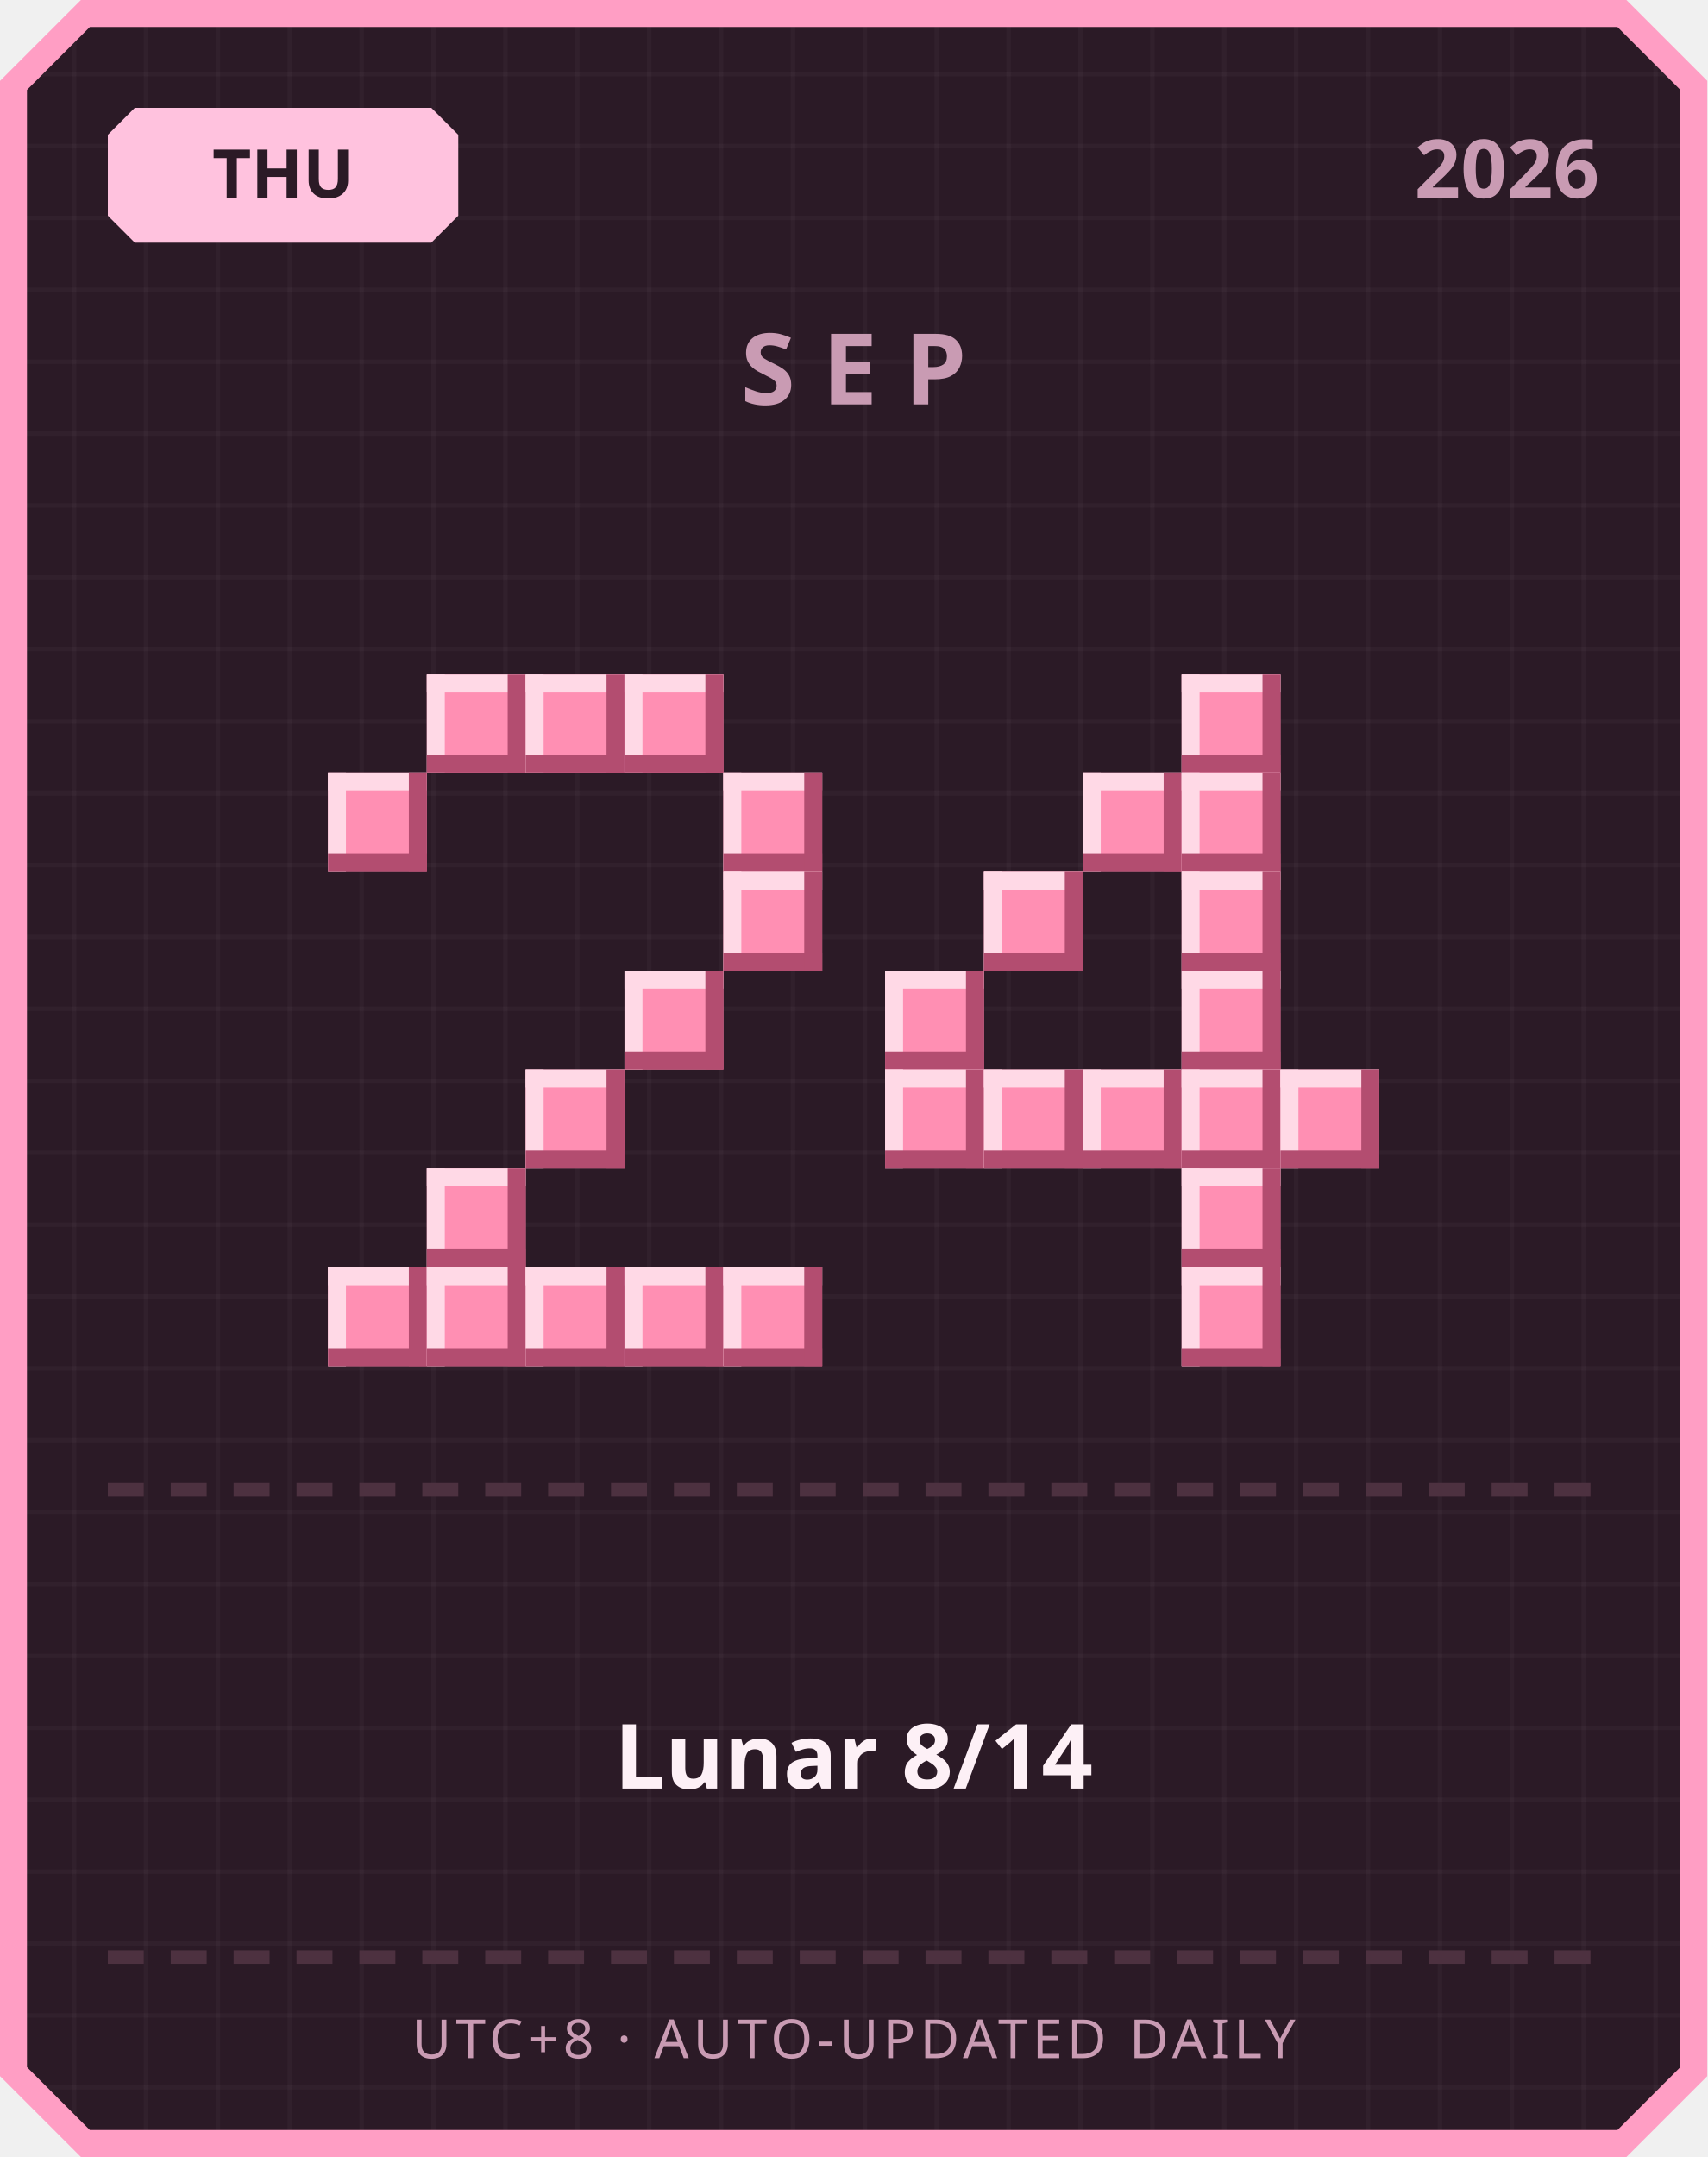
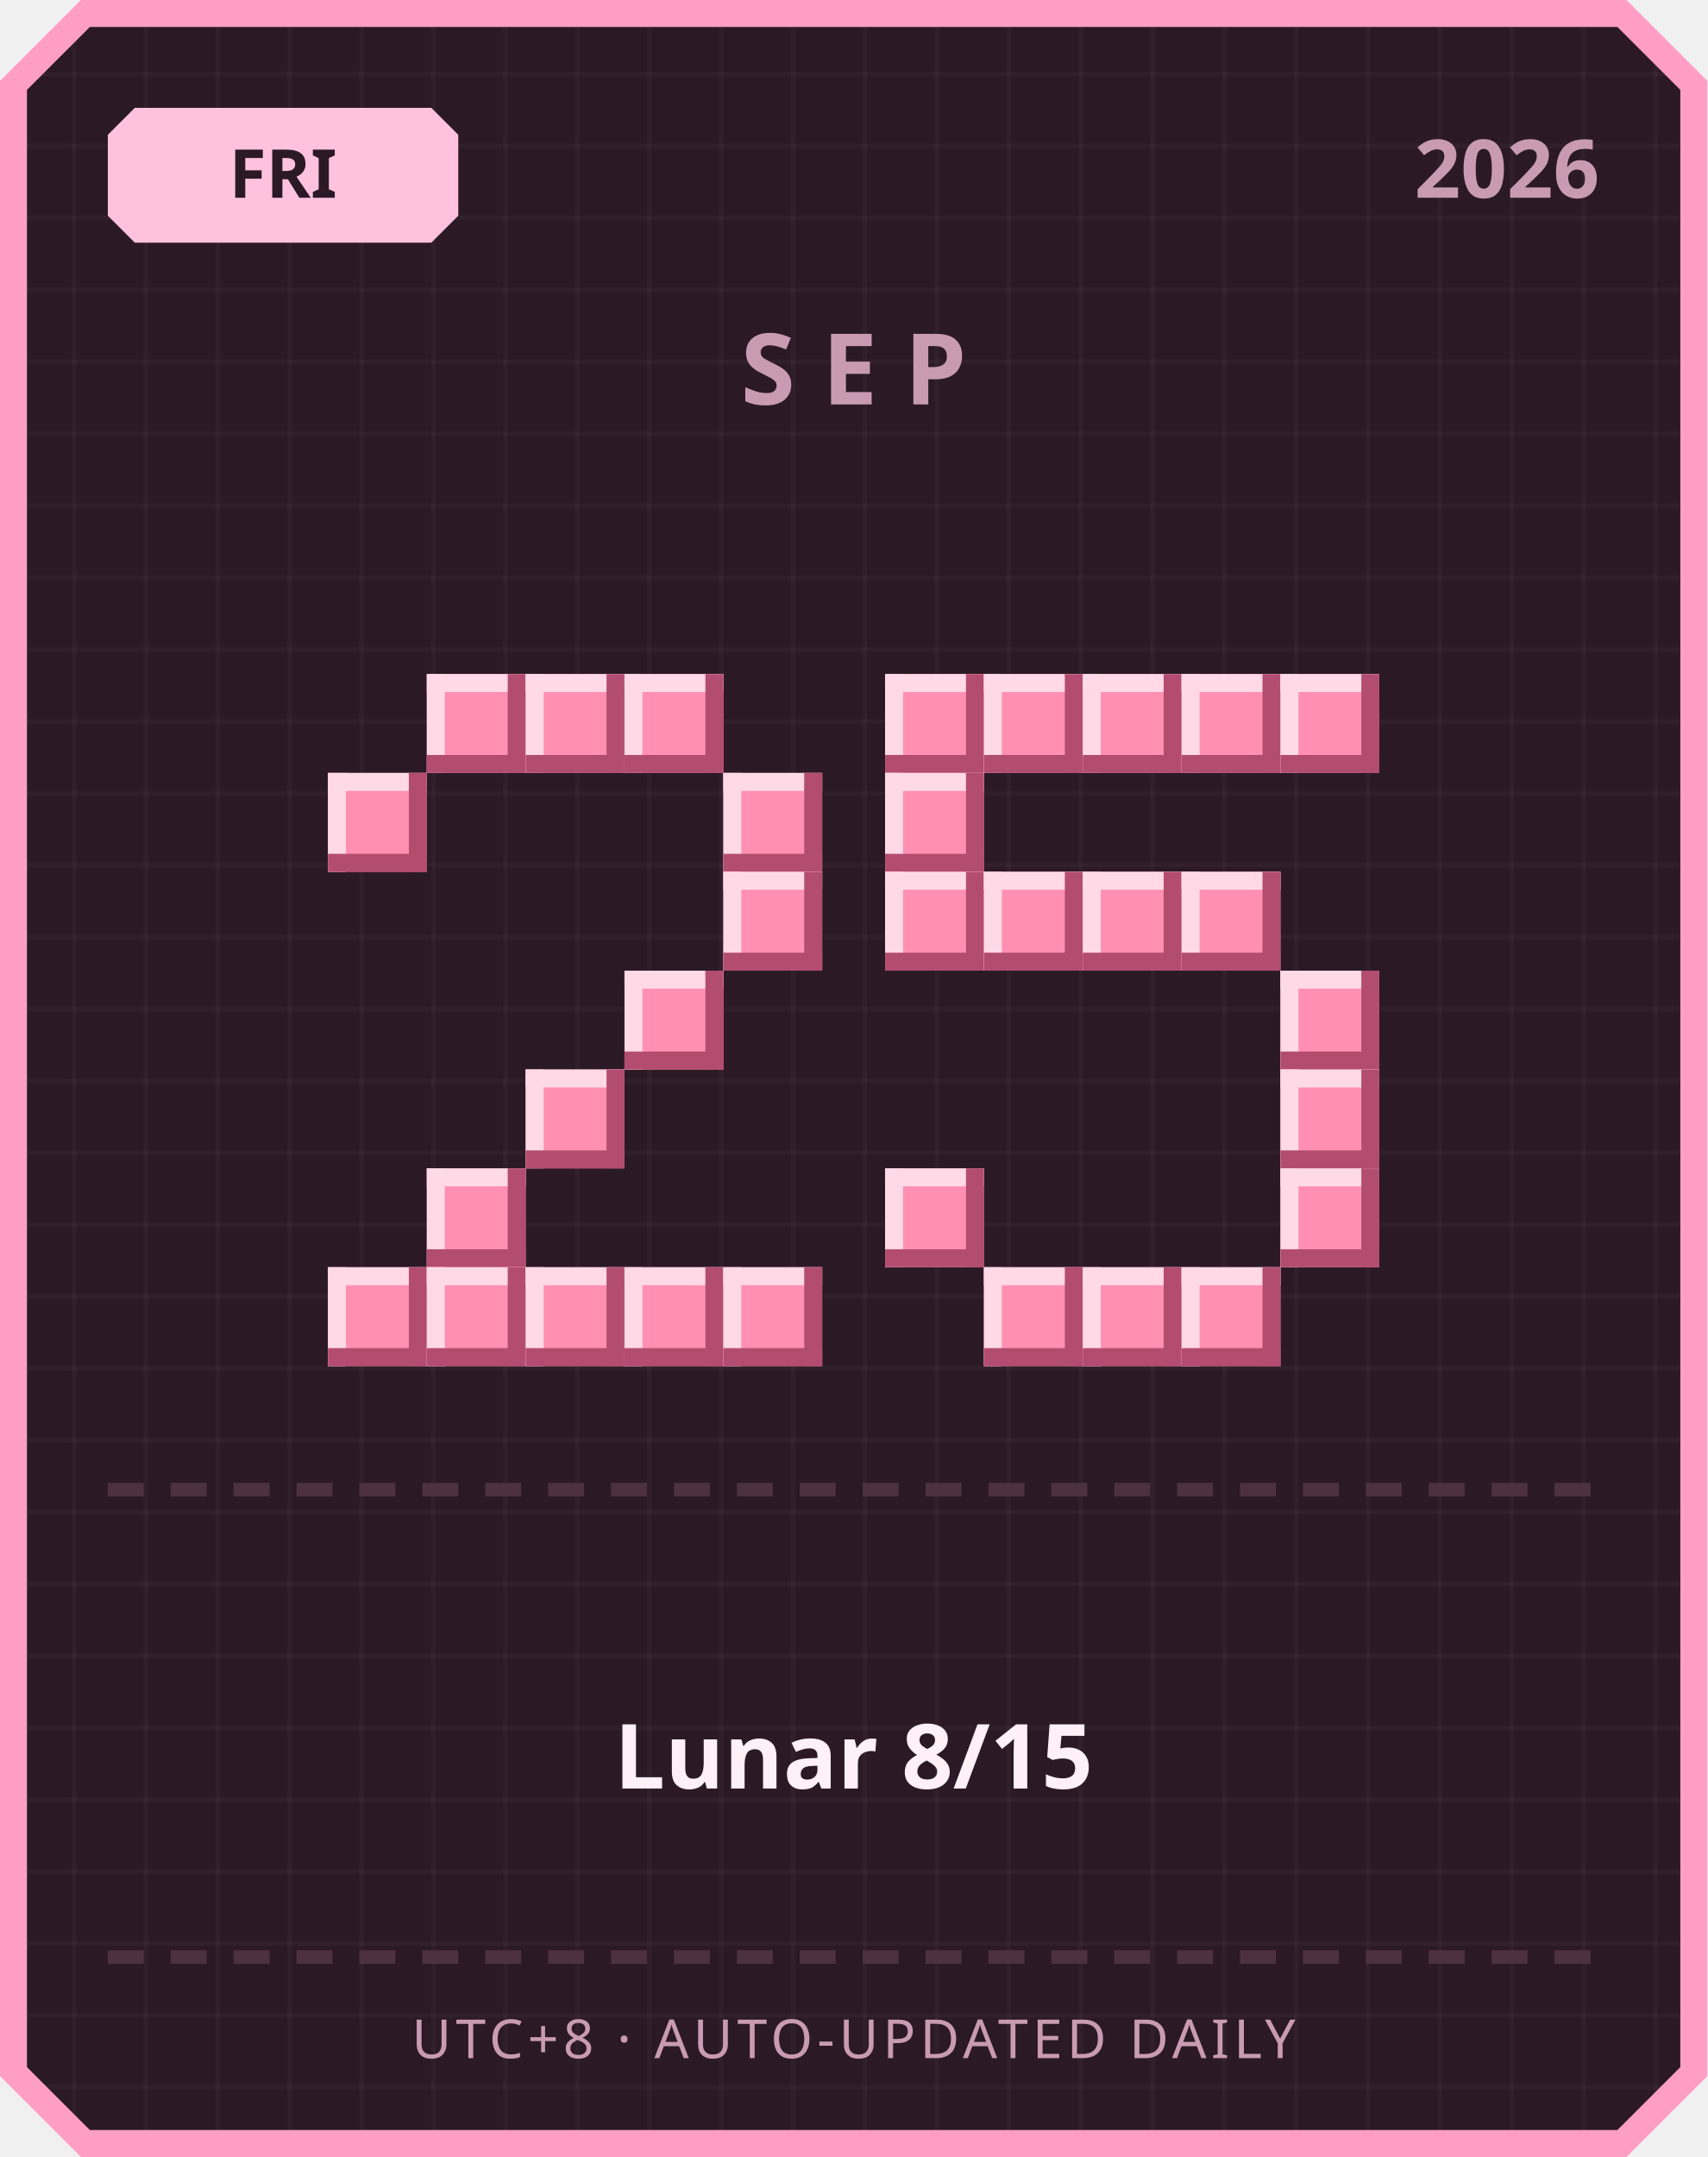
<svg xmlns="http://www.w3.org/2000/svg" width="380" height="480" viewBox="0 0 380 480">
  <defs>
    <pattern id="grid" width="16" height="16" patternUnits="userSpaceOnUse">
      <rect width="16" height="16" fill="#2b1a26" />
      <rect width="1" height="16" fill="#ffffff" opacity="0.03" />
      <rect width="16" height="1" fill="#ffffff" opacity="0.03" />
    </pattern>
  </defs>
  <path d="M 18,0 L 362,0 L 380,18 L 380,462 L 362,480 L 18,480 L 0,462 L 0,18 Z" fill="#ff9ec4" />
  <path d="M 20,6 L 360,6 L 374,20 L 374,460 L 360,474 L 20,474 L 6,460 L 6,20 Z" fill="url(#grid)" />
  <path d="M 30,24 L 96,24 L 102,30 L 102,48 L 96,54 L 30,54 L 24,48 L 24,30 Z" fill="#ffc2de" />
-   <text x="63" y="44" text-anchor="middle" font-family="'Segoe UI', sans-serif" font-size="15" font-weight="700" fill="#2b1a26">THU</text>
+   <text x="63" y="44" text-anchor="middle" font-family="'Segoe UI', sans-serif" font-size="15" font-weight="700" fill="#2b1a26">FRI</text>
  <text x="356" y="44" text-anchor="end" font-family="'Segoe UI', sans-serif" font-size="18" font-weight="700" fill="#c99bb3">2026</text>
  <text x="190" y="90" text-anchor="middle" font-family="'Segoe UI', sans-serif" font-size="22" font-weight="700" letter-spacing="6" fill="#c99bb3">SEP</text>
  <rect x="95" y="150" width="22" height="22" fill="#ff8fb3" />
  <rect x="95" y="150" width="22" height="4" fill="#ffd9e6" />
  <rect x="95" y="150" width="4" height="22" fill="#ffd9e6" />
  <rect x="95" y="168" width="22" height="4" fill="#b34d70" />
  <rect x="113" y="150" width="4" height="22" fill="#b34d70" />
  <rect x="117" y="150" width="22" height="22" fill="#ff8fb3" />
  <rect x="117" y="150" width="22" height="4" fill="#ffd9e6" />
  <rect x="117" y="150" width="4" height="22" fill="#ffd9e6" />
  <rect x="117" y="168" width="22" height="4" fill="#b34d70" />
  <rect x="135" y="150" width="4" height="22" fill="#b34d70" />
  <rect x="139" y="150" width="22" height="22" fill="#ff8fb3" />
  <rect x="139" y="150" width="22" height="4" fill="#ffd9e6" />
  <rect x="139" y="150" width="4" height="22" fill="#ffd9e6" />
  <rect x="139" y="168" width="22" height="4" fill="#b34d70" />
  <rect x="157" y="150" width="4" height="22" fill="#b34d70" />
  <rect x="73" y="172" width="22" height="22" fill="#ff8fb3" />
  <rect x="73" y="172" width="22" height="4" fill="#ffd9e6" />
  <rect x="73" y="172" width="4" height="22" fill="#ffd9e6" />
  <rect x="73" y="190" width="22" height="4" fill="#b34d70" />
  <rect x="91" y="172" width="4" height="22" fill="#b34d70" />
  <rect x="161" y="172" width="22" height="22" fill="#ff8fb3" />
  <rect x="161" y="172" width="22" height="4" fill="#ffd9e6" />
  <rect x="161" y="172" width="4" height="22" fill="#ffd9e6" />
  <rect x="161" y="190" width="22" height="4" fill="#b34d70" />
  <rect x="179" y="172" width="4" height="22" fill="#b34d70" />
  <rect x="161" y="194" width="22" height="22" fill="#ff8fb3" />
  <rect x="161" y="194" width="22" height="4" fill="#ffd9e6" />
  <rect x="161" y="194" width="4" height="22" fill="#ffd9e6" />
  <rect x="161" y="212" width="22" height="4" fill="#b34d70" />
  <rect x="179" y="194" width="4" height="22" fill="#b34d70" />
  <rect x="139" y="216" width="22" height="22" fill="#ff8fb3" />
  <rect x="139" y="216" width="22" height="4" fill="#ffd9e6" />
  <rect x="139" y="216" width="4" height="22" fill="#ffd9e6" />
  <rect x="139" y="234" width="22" height="4" fill="#b34d70" />
  <rect x="157" y="216" width="4" height="22" fill="#b34d70" />
  <rect x="117" y="238" width="22" height="22" fill="#ff8fb3" />
  <rect x="117" y="238" width="22" height="4" fill="#ffd9e6" />
  <rect x="117" y="238" width="4" height="22" fill="#ffd9e6" />
  <rect x="117" y="256" width="22" height="4" fill="#b34d70" />
  <rect x="135" y="238" width="4" height="22" fill="#b34d70" />
  <rect x="95" y="260" width="22" height="22" fill="#ff8fb3" />
  <rect x="95" y="260" width="22" height="4" fill="#ffd9e6" />
  <rect x="95" y="260" width="4" height="22" fill="#ffd9e6" />
  <rect x="95" y="278" width="22" height="4" fill="#b34d70" />
  <rect x="113" y="260" width="4" height="22" fill="#b34d70" />
  <rect x="73" y="282" width="22" height="22" fill="#ff8fb3" />
  <rect x="73" y="282" width="22" height="4" fill="#ffd9e6" />
  <rect x="73" y="282" width="4" height="22" fill="#ffd9e6" />
  <rect x="73" y="300" width="22" height="4" fill="#b34d70" />
  <rect x="91" y="282" width="4" height="22" fill="#b34d70" />
  <rect x="95" y="282" width="22" height="22" fill="#ff8fb3" />
  <rect x="95" y="282" width="22" height="4" fill="#ffd9e6" />
  <rect x="95" y="282" width="4" height="22" fill="#ffd9e6" />
  <rect x="95" y="300" width="22" height="4" fill="#b34d70" />
  <rect x="113" y="282" width="4" height="22" fill="#b34d70" />
  <rect x="117" y="282" width="22" height="22" fill="#ff8fb3" />
  <rect x="117" y="282" width="22" height="4" fill="#ffd9e6" />
  <rect x="117" y="282" width="4" height="22" fill="#ffd9e6" />
  <rect x="117" y="300" width="22" height="4" fill="#b34d70" />
  <rect x="135" y="282" width="4" height="22" fill="#b34d70" />
  <rect x="139" y="282" width="22" height="22" fill="#ff8fb3" />
  <rect x="139" y="282" width="22" height="4" fill="#ffd9e6" />
  <rect x="139" y="282" width="4" height="22" fill="#ffd9e6" />
  <rect x="139" y="300" width="22" height="4" fill="#b34d70" />
  <rect x="157" y="282" width="4" height="22" fill="#b34d70" />
  <rect x="161" y="282" width="22" height="22" fill="#ff8fb3" />
  <rect x="161" y="282" width="22" height="4" fill="#ffd9e6" />
  <rect x="161" y="282" width="4" height="22" fill="#ffd9e6" />
  <rect x="161" y="300" width="22" height="4" fill="#b34d70" />
  <rect x="179" y="282" width="4" height="22" fill="#b34d70" />
+   <rect x="197" y="150" width="22" height="22" fill="#ff8fb3" />
+   <rect x="197" y="150" width="22" height="4" fill="#ffd9e6" />
+   <rect x="197" y="150" width="4" height="22" fill="#ffd9e6" />
+   <rect x="197" y="168" width="22" height="4" fill="#b34d70" />
+   <rect x="215" y="150" width="4" height="22" fill="#b34d70" />
+   <rect x="219" y="150" width="22" height="22" fill="#ff8fb3" />
+   <rect x="219" y="150" width="22" height="4" fill="#ffd9e6" />
+   <rect x="219" y="150" width="4" height="22" fill="#ffd9e6" />
+   <rect x="219" y="168" width="22" height="4" fill="#b34d70" />
+   <rect x="237" y="150" width="4" height="22" fill="#b34d70" />
+   <rect x="241" y="150" width="22" height="22" fill="#ff8fb3" />
+   <rect x="241" y="150" width="22" height="4" fill="#ffd9e6" />
+   <rect x="241" y="150" width="4" height="22" fill="#ffd9e6" />
+   <rect x="241" y="168" width="22" height="4" fill="#b34d70" />
+   <rect x="259" y="150" width="4" height="22" fill="#b34d70" />
  <rect x="263" y="150" width="22" height="22" fill="#ff8fb3" />
  <rect x="263" y="150" width="22" height="4" fill="#ffd9e6" />
  <rect x="263" y="150" width="4" height="22" fill="#ffd9e6" />
  <rect x="263" y="168" width="22" height="4" fill="#b34d70" />
  <rect x="281" y="150" width="4" height="22" fill="#b34d70" />
-   <rect x="241" y="172" width="22" height="22" fill="#ff8fb3" />
-   <rect x="241" y="172" width="22" height="4" fill="#ffd9e6" />
-   <rect x="241" y="172" width="4" height="22" fill="#ffd9e6" />
-   <rect x="241" y="190" width="22" height="4" fill="#b34d70" />
-   <rect x="259" y="172" width="4" height="22" fill="#b34d70" />
-   <rect x="263" y="172" width="22" height="22" fill="#ff8fb3" />
-   <rect x="263" y="172" width="22" height="4" fill="#ffd9e6" />
-   <rect x="263" y="172" width="4" height="22" fill="#ffd9e6" />
-   <rect x="263" y="190" width="22" height="4" fill="#b34d70" />
-   <rect x="281" y="172" width="4" height="22" fill="#b34d70" />
+   <rect x="285" y="150" width="22" height="22" fill="#ff8fb3" />
+   <rect x="285" y="150" width="22" height="4" fill="#ffd9e6" />
+   <rect x="285" y="150" width="4" height="22" fill="#ffd9e6" />
+   <rect x="285" y="168" width="22" height="4" fill="#b34d70" />
+   <rect x="303" y="150" width="4" height="22" fill="#b34d70" />
+   <rect x="197" y="172" width="22" height="22" fill="#ff8fb3" />
+   <rect x="197" y="172" width="22" height="4" fill="#ffd9e6" />
+   <rect x="197" y="172" width="4" height="22" fill="#ffd9e6" />
+   <rect x="197" y="190" width="22" height="4" fill="#b34d70" />
+   <rect x="215" y="172" width="4" height="22" fill="#b34d70" />
+   <rect x="197" y="194" width="22" height="22" fill="#ff8fb3" />
+   <rect x="197" y="194" width="22" height="4" fill="#ffd9e6" />
+   <rect x="197" y="194" width="4" height="22" fill="#ffd9e6" />
+   <rect x="197" y="212" width="22" height="4" fill="#b34d70" />
+   <rect x="215" y="194" width="4" height="22" fill="#b34d70" />
  <rect x="219" y="194" width="22" height="22" fill="#ff8fb3" />
  <rect x="219" y="194" width="22" height="4" fill="#ffd9e6" />
  <rect x="219" y="194" width="4" height="22" fill="#ffd9e6" />
  <rect x="219" y="212" width="22" height="4" fill="#b34d70" />
  <rect x="237" y="194" width="4" height="22" fill="#b34d70" />
+   <rect x="241" y="194" width="22" height="22" fill="#ff8fb3" />
+   <rect x="241" y="194" width="22" height="4" fill="#ffd9e6" />
+   <rect x="241" y="194" width="4" height="22" fill="#ffd9e6" />
+   <rect x="241" y="212" width="22" height="4" fill="#b34d70" />
+   <rect x="259" y="194" width="4" height="22" fill="#b34d70" />
  <rect x="263" y="194" width="22" height="22" fill="#ff8fb3" />
  <rect x="263" y="194" width="22" height="4" fill="#ffd9e6" />
  <rect x="263" y="194" width="4" height="22" fill="#ffd9e6" />
  <rect x="263" y="212" width="22" height="4" fill="#b34d70" />
  <rect x="281" y="194" width="4" height="22" fill="#b34d70" />
-   <rect x="197" y="216" width="22" height="22" fill="#ff8fb3" />
-   <rect x="197" y="216" width="22" height="4" fill="#ffd9e6" />
-   <rect x="197" y="216" width="4" height="22" fill="#ffd9e6" />
-   <rect x="197" y="234" width="22" height="4" fill="#b34d70" />
-   <rect x="215" y="216" width="4" height="22" fill="#b34d70" />
-   <rect x="263" y="216" width="22" height="22" fill="#ff8fb3" />
-   <rect x="263" y="216" width="22" height="4" fill="#ffd9e6" />
-   <rect x="263" y="216" width="4" height="22" fill="#ffd9e6" />
-   <rect x="263" y="234" width="22" height="4" fill="#b34d70" />
-   <rect x="281" y="216" width="4" height="22" fill="#b34d70" />
-   <rect x="197" y="238" width="22" height="22" fill="#ff8fb3" />
-   <rect x="197" y="238" width="22" height="4" fill="#ffd9e6" />
-   <rect x="197" y="238" width="4" height="22" fill="#ffd9e6" />
-   <rect x="197" y="256" width="22" height="4" fill="#b34d70" />
-   <rect x="215" y="238" width="4" height="22" fill="#b34d70" />
-   <rect x="219" y="238" width="22" height="22" fill="#ff8fb3" />
-   <rect x="219" y="238" width="22" height="4" fill="#ffd9e6" />
-   <rect x="219" y="238" width="4" height="22" fill="#ffd9e6" />
-   <rect x="219" y="256" width="22" height="4" fill="#b34d70" />
-   <rect x="237" y="238" width="4" height="22" fill="#b34d70" />
-   <rect x="241" y="238" width="22" height="22" fill="#ff8fb3" />
-   <rect x="241" y="238" width="22" height="4" fill="#ffd9e6" />
-   <rect x="241" y="238" width="4" height="22" fill="#ffd9e6" />
-   <rect x="241" y="256" width="22" height="4" fill="#b34d70" />
-   <rect x="259" y="238" width="4" height="22" fill="#b34d70" />
-   <rect x="263" y="238" width="22" height="22" fill="#ff8fb3" />
-   <rect x="263" y="238" width="22" height="4" fill="#ffd9e6" />
-   <rect x="263" y="238" width="4" height="22" fill="#ffd9e6" />
-   <rect x="263" y="256" width="22" height="4" fill="#b34d70" />
-   <rect x="281" y="238" width="4" height="22" fill="#b34d70" />
+   <rect x="285" y="216" width="22" height="22" fill="#ff8fb3" />
+   <rect x="285" y="216" width="22" height="4" fill="#ffd9e6" />
+   <rect x="285" y="216" width="4" height="22" fill="#ffd9e6" />
+   <rect x="285" y="234" width="22" height="4" fill="#b34d70" />
+   <rect x="303" y="216" width="4" height="22" fill="#b34d70" />
  <rect x="285" y="238" width="22" height="22" fill="#ff8fb3" />
  <rect x="285" y="238" width="22" height="4" fill="#ffd9e6" />
  <rect x="285" y="238" width="4" height="22" fill="#ffd9e6" />
  <rect x="285" y="256" width="22" height="4" fill="#b34d70" />
  <rect x="303" y="238" width="4" height="22" fill="#b34d70" />
-   <rect x="263" y="260" width="22" height="22" fill="#ff8fb3" />
-   <rect x="263" y="260" width="22" height="4" fill="#ffd9e6" />
-   <rect x="263" y="260" width="4" height="22" fill="#ffd9e6" />
-   <rect x="263" y="278" width="22" height="4" fill="#b34d70" />
-   <rect x="281" y="260" width="4" height="22" fill="#b34d70" />
+   <rect x="197" y="260" width="22" height="22" fill="#ff8fb3" />
+   <rect x="197" y="260" width="22" height="4" fill="#ffd9e6" />
+   <rect x="197" y="260" width="4" height="22" fill="#ffd9e6" />
+   <rect x="197" y="278" width="22" height="4" fill="#b34d70" />
+   <rect x="215" y="260" width="4" height="22" fill="#b34d70" />
+   <rect x="285" y="260" width="22" height="22" fill="#ff8fb3" />
+   <rect x="285" y="260" width="22" height="4" fill="#ffd9e6" />
+   <rect x="285" y="260" width="4" height="22" fill="#ffd9e6" />
+   <rect x="285" y="278" width="22" height="4" fill="#b34d70" />
+   <rect x="303" y="260" width="4" height="22" fill="#b34d70" />
+   <rect x="219" y="282" width="22" height="22" fill="#ff8fb3" />
+   <rect x="219" y="282" width="22" height="4" fill="#ffd9e6" />
+   <rect x="219" y="282" width="4" height="22" fill="#ffd9e6" />
+   <rect x="219" y="300" width="22" height="4" fill="#b34d70" />
+   <rect x="237" y="282" width="4" height="22" fill="#b34d70" />
+   <rect x="241" y="282" width="22" height="22" fill="#ff8fb3" />
+   <rect x="241" y="282" width="22" height="4" fill="#ffd9e6" />
+   <rect x="241" y="282" width="4" height="22" fill="#ffd9e6" />
+   <rect x="241" y="300" width="22" height="4" fill="#b34d70" />
+   <rect x="259" y="282" width="4" height="22" fill="#b34d70" />
  <rect x="263" y="282" width="22" height="22" fill="#ff8fb3" />
  <rect x="263" y="282" width="22" height="4" fill="#ffd9e6" />
  <rect x="263" y="282" width="4" height="22" fill="#ffd9e6" />
  <rect x="263" y="300" width="22" height="4" fill="#b34d70" />
  <rect x="281" y="282" width="4" height="22" fill="#b34d70" />
  <rect x="24" y="330" width="8" height="3" fill="#4d3140" />
  <rect x="38" y="330" width="8" height="3" fill="#4d3140" />
  <rect x="52" y="330" width="8" height="3" fill="#4d3140" />
  <rect x="66" y="330" width="8" height="3" fill="#4d3140" />
  <rect x="80" y="330" width="8" height="3" fill="#4d3140" />
  <rect x="94" y="330" width="8" height="3" fill="#4d3140" />
  <rect x="108" y="330" width="8" height="3" fill="#4d3140" />
  <rect x="122" y="330" width="8" height="3" fill="#4d3140" />
  <rect x="136" y="330" width="8" height="3" fill="#4d3140" />
  <rect x="150" y="330" width="8" height="3" fill="#4d3140" />
  <rect x="164" y="330" width="8" height="3" fill="#4d3140" />
  <rect x="178" y="330" width="8" height="3" fill="#4d3140" />
  <rect x="192" y="330" width="8" height="3" fill="#4d3140" />
  <rect x="206" y="330" width="8" height="3" fill="#4d3140" />
  <rect x="220" y="330" width="8" height="3" fill="#4d3140" />
  <rect x="234" y="330" width="8" height="3" fill="#4d3140" />
  <rect x="248" y="330" width="8" height="3" fill="#4d3140" />
  <rect x="262" y="330" width="8" height="3" fill="#4d3140" />
  <rect x="276" y="330" width="8" height="3" fill="#4d3140" />
  <rect x="290" y="330" width="8" height="3" fill="#4d3140" />
  <rect x="304" y="330" width="8" height="3" fill="#4d3140" />
  <rect x="318" y="330" width="8" height="3" fill="#4d3140" />
  <rect x="332" y="330" width="8" height="3" fill="#4d3140" />
  <rect x="346" y="330" width="8" height="3" fill="#4d3140" />
-   <text x="190" y="398" text-anchor="middle" font-family="'Segoe UI', 'Microsoft JhengHei', sans-serif" font-size="20" font-weight="700" fill="#fdf0f6">Lunar 8/14</text>
+   <text x="190" y="398" text-anchor="middle" font-family="'Segoe UI', 'Microsoft JhengHei', sans-serif" font-size="20" font-weight="700" fill="#fdf0f6">Lunar 8/15</text>
  <rect x="24" y="434" width="8" height="3" fill="#4d3140" />
  <rect x="38" y="434" width="8" height="3" fill="#4d3140" />
  <rect x="52" y="434" width="8" height="3" fill="#4d3140" />
  <rect x="66" y="434" width="8" height="3" fill="#4d3140" />
  <rect x="80" y="434" width="8" height="3" fill="#4d3140" />
  <rect x="94" y="434" width="8" height="3" fill="#4d3140" />
  <rect x="108" y="434" width="8" height="3" fill="#4d3140" />
  <rect x="122" y="434" width="8" height="3" fill="#4d3140" />
  <rect x="136" y="434" width="8" height="3" fill="#4d3140" />
  <rect x="150" y="434" width="8" height="3" fill="#4d3140" />
  <rect x="164" y="434" width="8" height="3" fill="#4d3140" />
  <rect x="178" y="434" width="8" height="3" fill="#4d3140" />
  <rect x="192" y="434" width="8" height="3" fill="#4d3140" />
  <rect x="206" y="434" width="8" height="3" fill="#4d3140" />
  <rect x="220" y="434" width="8" height="3" fill="#4d3140" />
  <rect x="234" y="434" width="8" height="3" fill="#4d3140" />
  <rect x="248" y="434" width="8" height="3" fill="#4d3140" />
  <rect x="262" y="434" width="8" height="3" fill="#4d3140" />
  <rect x="276" y="434" width="8" height="3" fill="#4d3140" />
  <rect x="290" y="434" width="8" height="3" fill="#4d3140" />
  <rect x="304" y="434" width="8" height="3" fill="#4d3140" />
  <rect x="318" y="434" width="8" height="3" fill="#4d3140" />
  <rect x="332" y="434" width="8" height="3" fill="#4d3140" />
  <rect x="346" y="434" width="8" height="3" fill="#4d3140" />
  <text x="190" y="458" text-anchor="middle" font-family="'Segoe UI', sans-serif" font-size="12" letter-spacing="1" fill="#c99bb3">UTC+8 · AUTO-UPDATED DAILY</text>
</svg>
